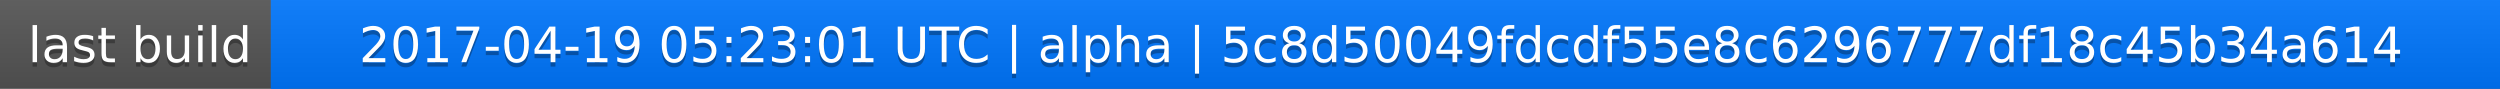
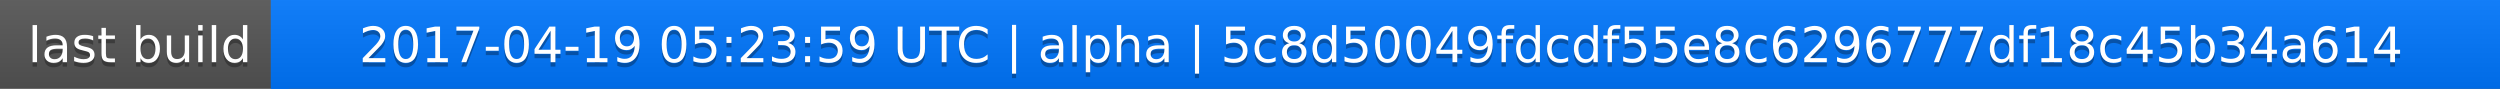
<svg xmlns="http://www.w3.org/2000/svg" width="563" height="20">
  <linearGradient id="a" x2="0" y2="100%">
    <stop offset="0" stop-color="#bbb" stop-opacity=".1" />
    <stop offset="1" stop-opacity=".1" />
  </linearGradient>
  <rect rx="0" width="563" height="20" fill="#555" />
  <rect rx="0" x="61" width="502" height="20" fill="#07f" />
  <path fill="#07f" d="M61 0h4v20h-4z" />
  <rect rx="0" width="563" height="20" fill="url(#a)" />
  <g fill="#fff" text-anchor="middle" font-family="DejaVu Sans,Verdana,Geneva,sans-serif" font-size="11">
    <text x="31.5" y="15" fill="#010101" fill-opacity=".3">last build</text>
    <text x="31.5" y="14">last build</text>
-     <text x="311" y="15" fill="#010101" fill-opacity=".3">2017-04-19 05:23:01 UTC | alpha | 5c8d50049fdcdf55e8c6296777df18c45b34a614</text>
-     <text x="311" y="14">2017-04-19 05:23:01 UTC | alpha | 5c8d50049fdcdf55e8c6296777df18c45b34a614</text>
+     <text x="311" y="15" fill="#010101" fill-opacity=".3">2017-04-19 05:23:59 UTC | alpha | 5c8d50049fdcdf55e8c6296777df18c45b34a614</text>
+     <text x="311" y="14">2017-04-19 05:23:59 UTC | alpha | 5c8d50049fdcdf55e8c6296777df18c45b34a614</text>
  </g>
</svg>
